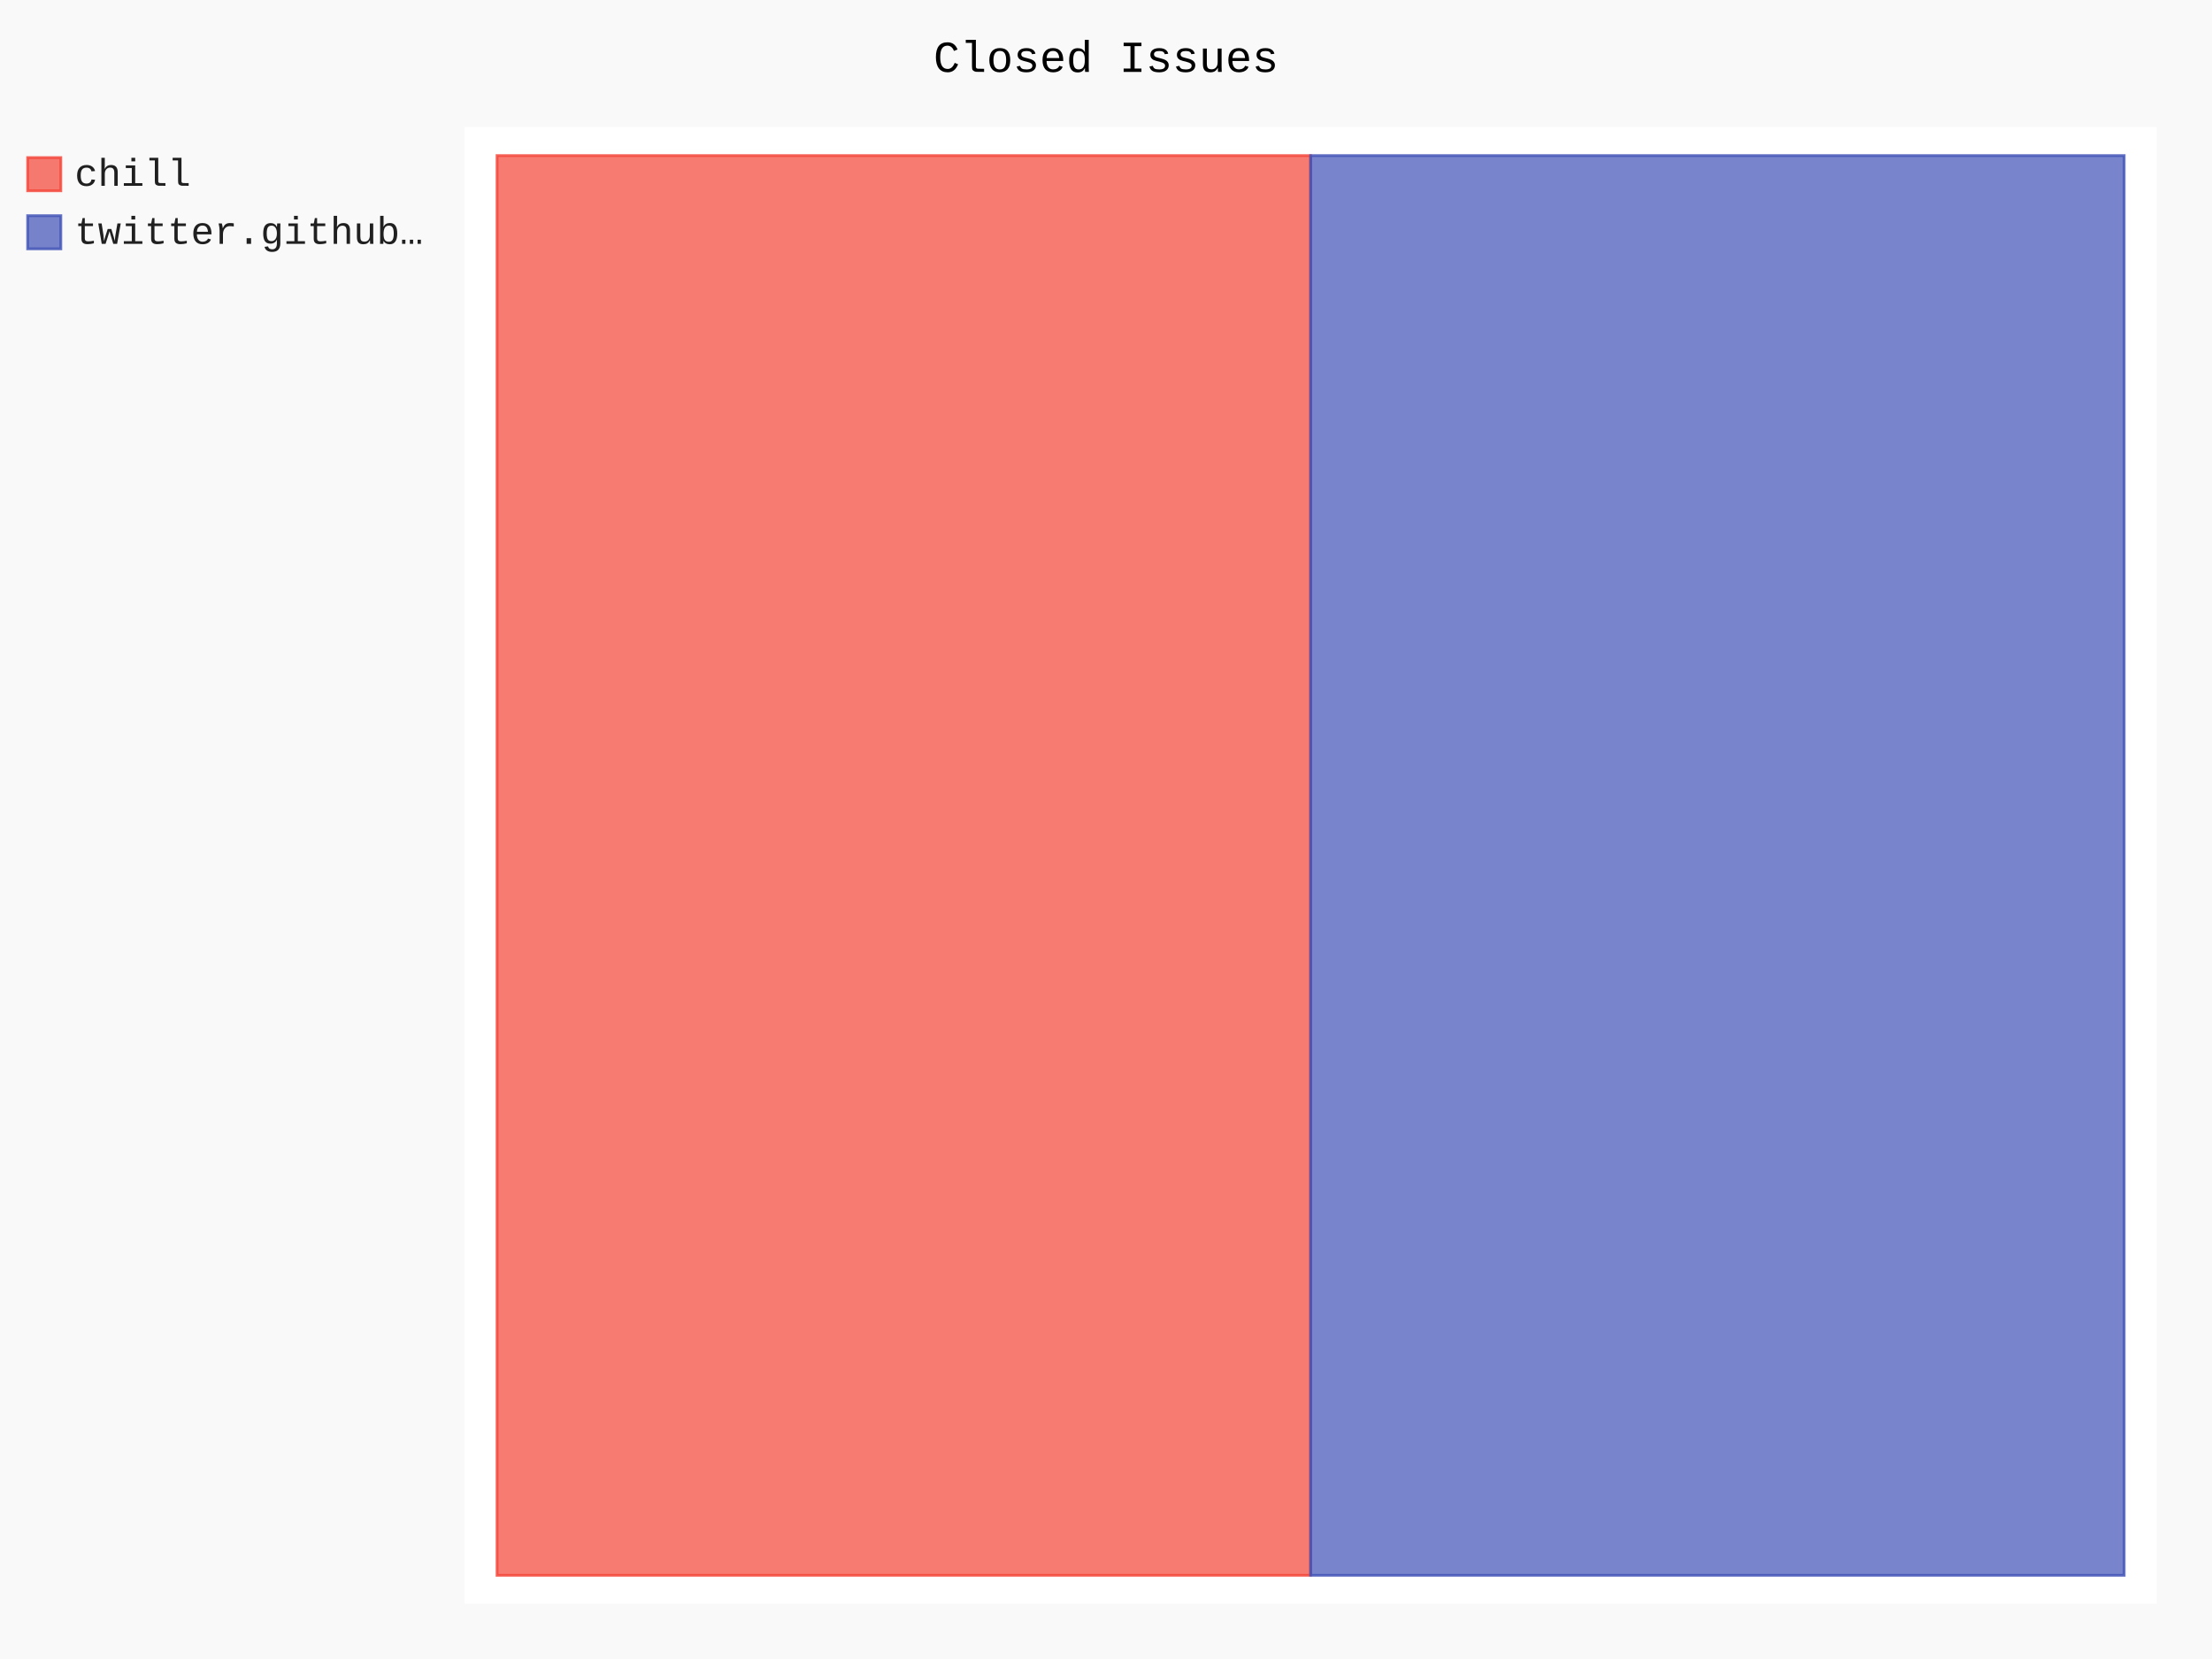
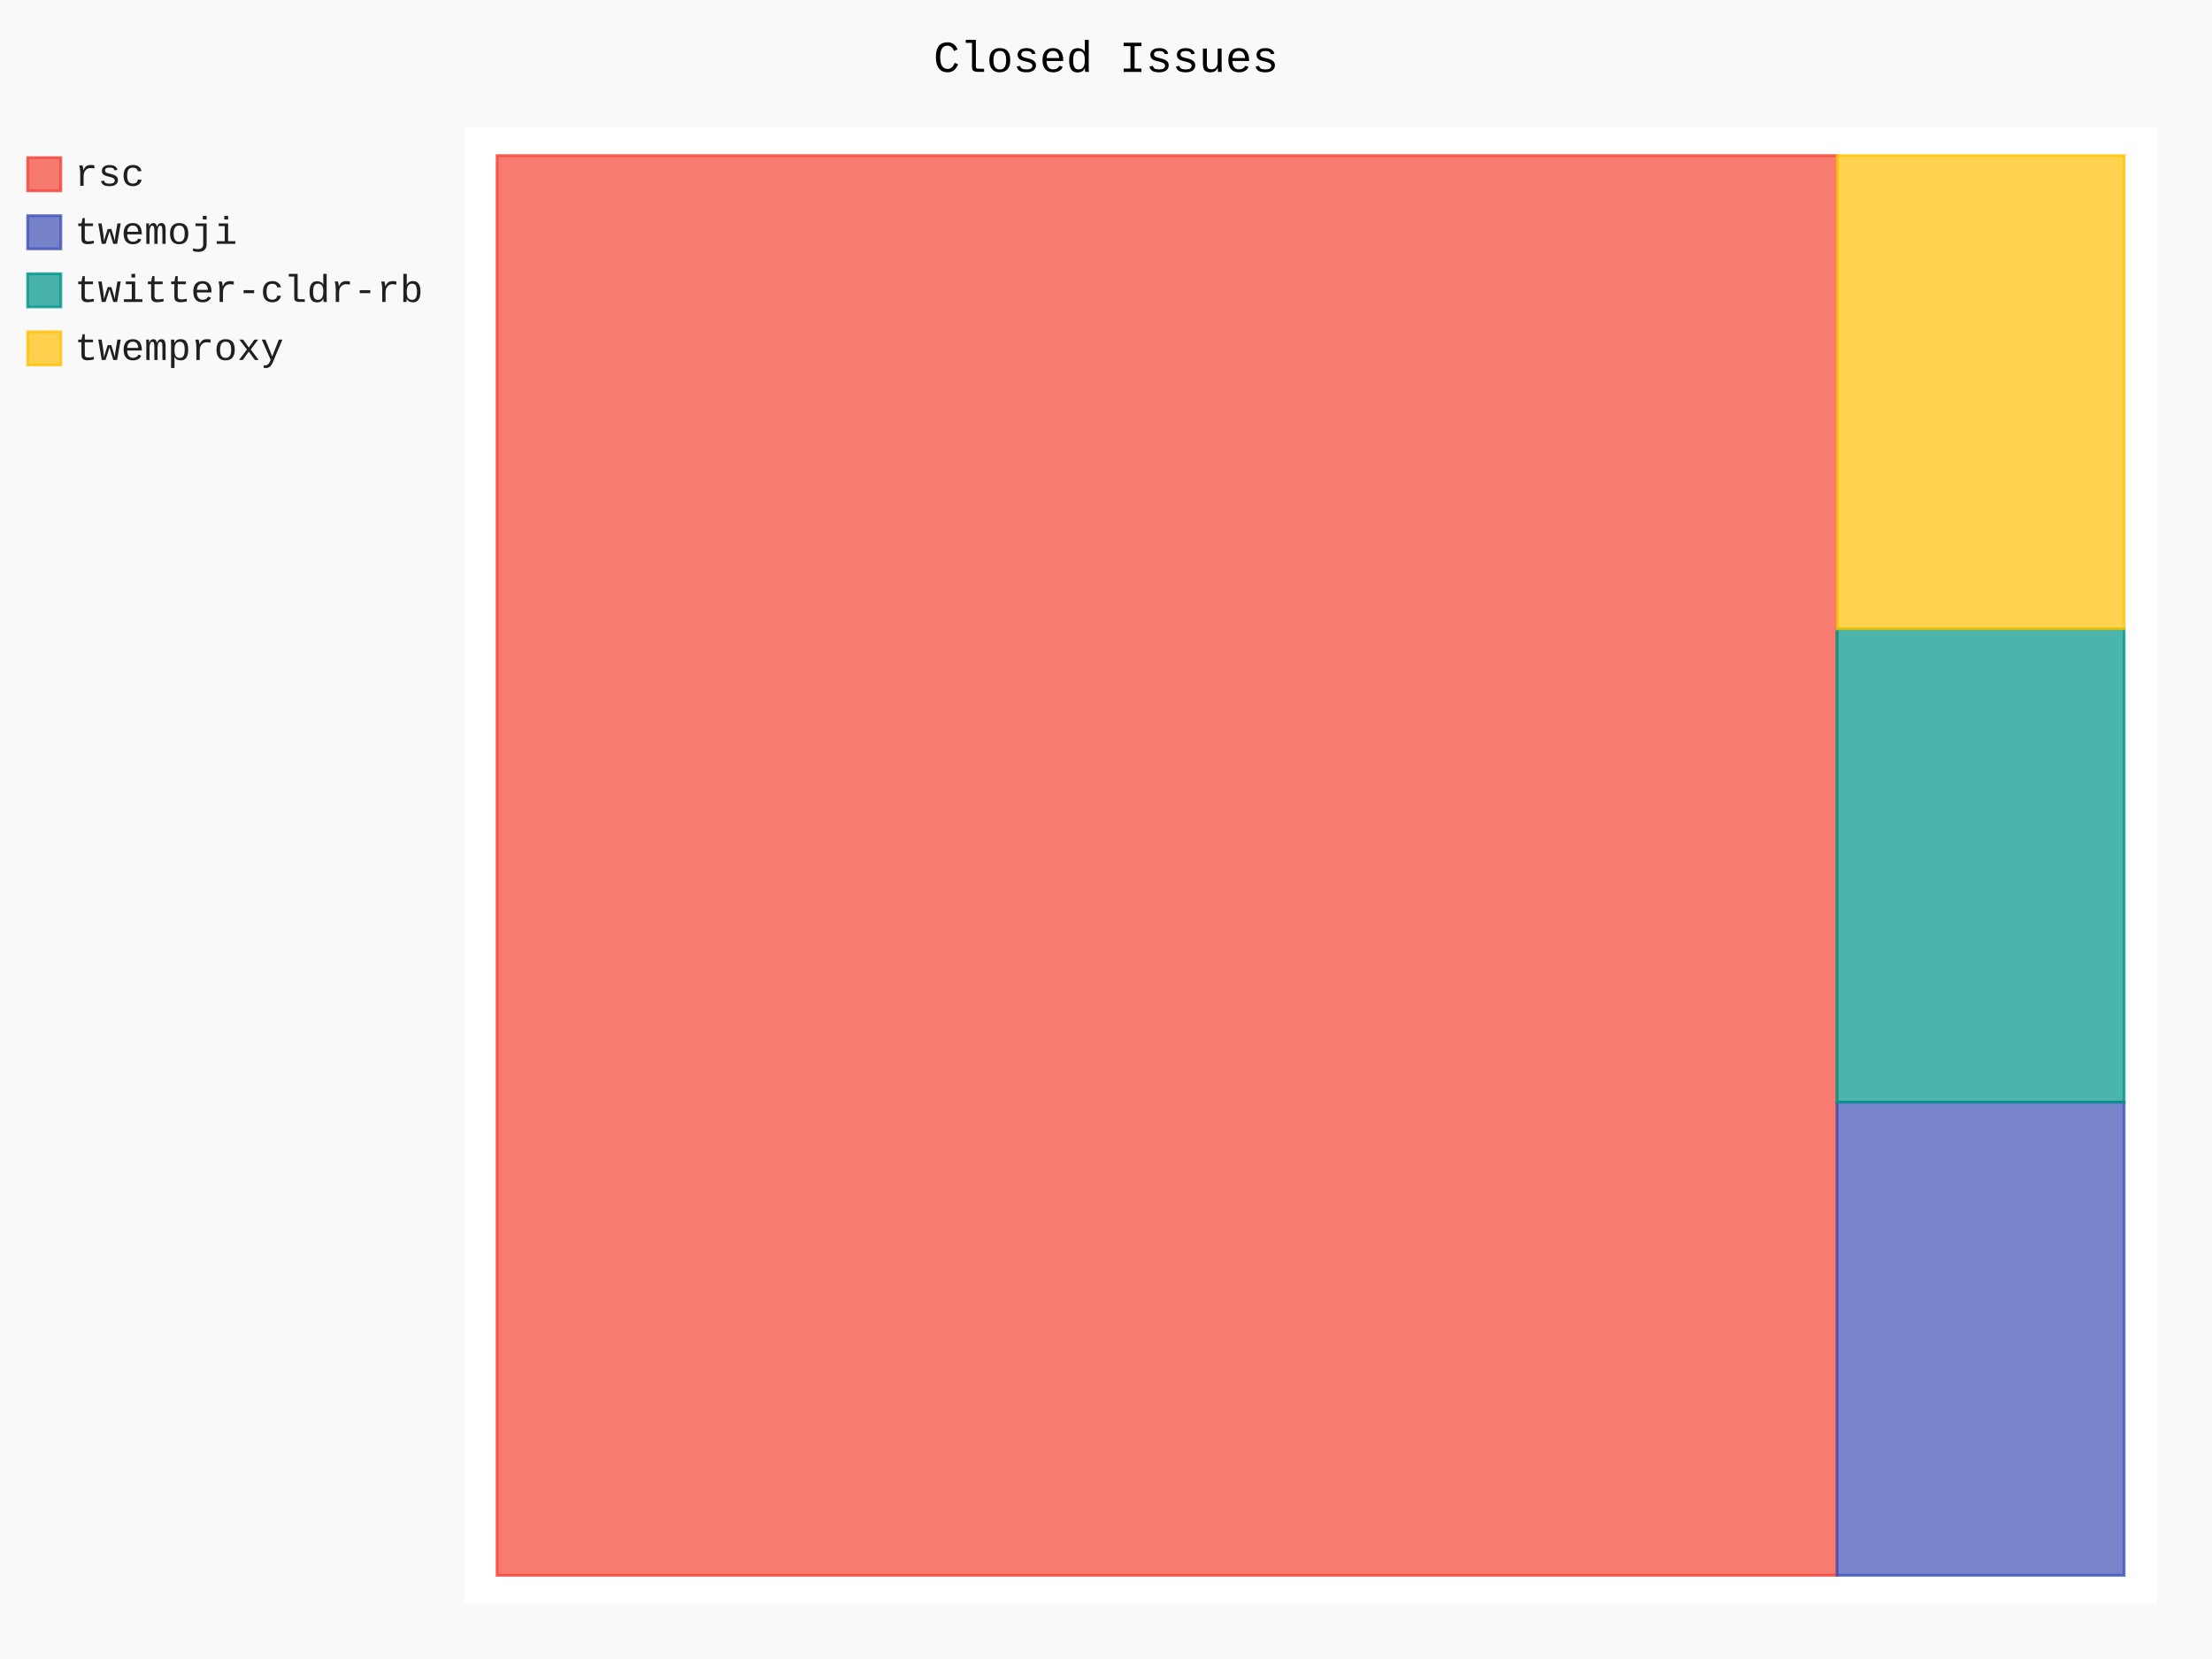
- <svg xmlns="http://www.w3.org/2000/svg" class="pygal-chart" id="chart-822228b8-f474-4608-afdf-83c8f397d9aa" viewBox="0 0 800 600">
+ <svg xmlns="http://www.w3.org/2000/svg" class="pygal-chart" id="chart-e3676d19-9758-4374-a5d1-da759ae15a90" viewBox="0 0 800 600">
  <defs>
-     <style type="text/css">#chart-822228b8-f474-4608-afdf-83c8f397d9aa{-webkit-user-select:none;-webkit-font-smoothing:antialiased;font-family:Consolas,"Liberation Mono",Menlo,Courier,monospace}#chart-822228b8-f474-4608-afdf-83c8f397d9aa .title{font-family:Consolas,"Liberation Mono",Menlo,Courier,monospace;font-size:16px}#chart-822228b8-f474-4608-afdf-83c8f397d9aa .legends .legend text{font-family:Consolas,"Liberation Mono",Menlo,Courier,monospace;font-size:14px}#chart-822228b8-f474-4608-afdf-83c8f397d9aa .axis text{font-family:Consolas,"Liberation Mono",Menlo,Courier,monospace;font-size:10px}#chart-822228b8-f474-4608-afdf-83c8f397d9aa .axis text.major{font-family:Consolas,"Liberation Mono",Menlo,Courier,monospace;font-size:10px}#chart-822228b8-f474-4608-afdf-83c8f397d9aa .text-overlay text.value{font-family:Consolas,"Liberation Mono",Menlo,Courier,monospace;font-size:16px}#chart-822228b8-f474-4608-afdf-83c8f397d9aa .text-overlay text.label{font-family:Consolas,"Liberation Mono",Menlo,Courier,monospace;font-size:10px}#chart-822228b8-f474-4608-afdf-83c8f397d9aa .tooltip{font-family:Consolas,"Liberation Mono",Menlo,Courier,monospace;font-size:14px}#chart-822228b8-f474-4608-afdf-83c8f397d9aa text.no_data{font-family:Consolas,"Liberation Mono",Menlo,Courier,monospace;font-size:64px}
- #chart-822228b8-f474-4608-afdf-83c8f397d9aa{background-color:rgba(249,249,249,1)}#chart-822228b8-f474-4608-afdf-83c8f397d9aa path,#chart-822228b8-f474-4608-afdf-83c8f397d9aa line,#chart-822228b8-f474-4608-afdf-83c8f397d9aa rect,#chart-822228b8-f474-4608-afdf-83c8f397d9aa circle{-webkit-transition:150ms;-moz-transition:150ms;transition:150ms}#chart-822228b8-f474-4608-afdf-83c8f397d9aa .graph &gt; .background{fill:rgba(249,249,249,1)}#chart-822228b8-f474-4608-afdf-83c8f397d9aa .plot &gt; .background{fill:rgba(255,255,255,1)}#chart-822228b8-f474-4608-afdf-83c8f397d9aa .graph{fill:rgba(0,0,0,.87)}#chart-822228b8-f474-4608-afdf-83c8f397d9aa text.no_data{fill:rgba(0,0,0,1)}#chart-822228b8-f474-4608-afdf-83c8f397d9aa .title{fill:rgba(0,0,0,1)}#chart-822228b8-f474-4608-afdf-83c8f397d9aa .legends .legend text{fill:rgba(0,0,0,.87)}#chart-822228b8-f474-4608-afdf-83c8f397d9aa .legends .legend:hover text{fill:rgba(0,0,0,1)}#chart-822228b8-f474-4608-afdf-83c8f397d9aa .axis .line{stroke:rgba(0,0,0,1)}#chart-822228b8-f474-4608-afdf-83c8f397d9aa .axis .guide.line{stroke:rgba(0,0,0,.54)}#chart-822228b8-f474-4608-afdf-83c8f397d9aa .axis .major.line{stroke:rgba(0,0,0,.87)}#chart-822228b8-f474-4608-afdf-83c8f397d9aa .axis text.major{fill:rgba(0,0,0,1)}#chart-822228b8-f474-4608-afdf-83c8f397d9aa .axis.y .guides:hover .guide.line,#chart-822228b8-f474-4608-afdf-83c8f397d9aa .line-graph .axis.x .guides:hover .guide.line,#chart-822228b8-f474-4608-afdf-83c8f397d9aa .stackedline-graph .axis.x .guides:hover .guide.line,#chart-822228b8-f474-4608-afdf-83c8f397d9aa .xy-graph .axis.x .guides:hover .guide.line{stroke:rgba(0,0,0,1)}#chart-822228b8-f474-4608-afdf-83c8f397d9aa .axis .guides:hover text{fill:rgba(0,0,0,1)}#chart-822228b8-f474-4608-afdf-83c8f397d9aa .reactive{fill-opacity:.7;stroke-opacity:.8}#chart-822228b8-f474-4608-afdf-83c8f397d9aa .ci{stroke:rgba(0,0,0,.87)}#chart-822228b8-f474-4608-afdf-83c8f397d9aa .reactive.active,#chart-822228b8-f474-4608-afdf-83c8f397d9aa .active .reactive{fill-opacity:.8;stroke-opacity:.9;stroke-width:4}#chart-822228b8-f474-4608-afdf-83c8f397d9aa .ci .reactive.active{stroke-width:1.5}#chart-822228b8-f474-4608-afdf-83c8f397d9aa .series text{fill:rgba(0,0,0,1)}#chart-822228b8-f474-4608-afdf-83c8f397d9aa .tooltip rect{fill:rgba(255,255,255,1);stroke:rgba(0,0,0,1);-webkit-transition:opacity 150ms;-moz-transition:opacity 150ms;transition:opacity 150ms}#chart-822228b8-f474-4608-afdf-83c8f397d9aa .tooltip .label{fill:rgba(0,0,0,.87)}#chart-822228b8-f474-4608-afdf-83c8f397d9aa .tooltip .label{fill:rgba(0,0,0,.87)}#chart-822228b8-f474-4608-afdf-83c8f397d9aa .tooltip .legend{font-size:.8em;fill:rgba(0,0,0,.54)}#chart-822228b8-f474-4608-afdf-83c8f397d9aa .tooltip .x_label{font-size:.6em;fill:rgba(0,0,0,1)}#chart-822228b8-f474-4608-afdf-83c8f397d9aa .tooltip .xlink{font-size:.5em;text-decoration:underline}#chart-822228b8-f474-4608-afdf-83c8f397d9aa .tooltip .value{font-size:1.5em}#chart-822228b8-f474-4608-afdf-83c8f397d9aa .bound{font-size:.5em}#chart-822228b8-f474-4608-afdf-83c8f397d9aa .max-value{font-size:.75em;fill:rgba(0,0,0,.54)}#chart-822228b8-f474-4608-afdf-83c8f397d9aa .map-element{fill:rgba(255,255,255,1);stroke:rgba(0,0,0,.54) !important}#chart-822228b8-f474-4608-afdf-83c8f397d9aa .map-element .reactive{fill-opacity:inherit;stroke-opacity:inherit}#chart-822228b8-f474-4608-afdf-83c8f397d9aa .color-0,#chart-822228b8-f474-4608-afdf-83c8f397d9aa .color-0 a:visited{stroke:#F44336;fill:#F44336}#chart-822228b8-f474-4608-afdf-83c8f397d9aa .color-1,#chart-822228b8-f474-4608-afdf-83c8f397d9aa .color-1 a:visited{stroke:#3F51B5;fill:#3F51B5}#chart-822228b8-f474-4608-afdf-83c8f397d9aa .text-overlay .color-0 text{fill:black}#chart-822228b8-f474-4608-afdf-83c8f397d9aa .text-overlay .color-1 text{fill:black}
- #chart-822228b8-f474-4608-afdf-83c8f397d9aa text.no_data{text-anchor:middle}#chart-822228b8-f474-4608-afdf-83c8f397d9aa .guide.line{fill:none}#chart-822228b8-f474-4608-afdf-83c8f397d9aa .centered{text-anchor:middle}#chart-822228b8-f474-4608-afdf-83c8f397d9aa .title{text-anchor:middle}#chart-822228b8-f474-4608-afdf-83c8f397d9aa .legends .legend text{fill-opacity:1}#chart-822228b8-f474-4608-afdf-83c8f397d9aa .axis.x text{text-anchor:middle}#chart-822228b8-f474-4608-afdf-83c8f397d9aa .axis.x:not(.web) text[transform]{text-anchor:start}#chart-822228b8-f474-4608-afdf-83c8f397d9aa .axis.x:not(.web) text[transform].backwards{text-anchor:end}#chart-822228b8-f474-4608-afdf-83c8f397d9aa .axis.y text{text-anchor:end}#chart-822228b8-f474-4608-afdf-83c8f397d9aa .axis.y text[transform].backwards{text-anchor:start}#chart-822228b8-f474-4608-afdf-83c8f397d9aa .axis.y2 text{text-anchor:start}#chart-822228b8-f474-4608-afdf-83c8f397d9aa .axis.y2 text[transform].backwards{text-anchor:end}#chart-822228b8-f474-4608-afdf-83c8f397d9aa .axis .guide.line{stroke-dasharray:4,4}#chart-822228b8-f474-4608-afdf-83c8f397d9aa .axis .major.guide.line{stroke-dasharray:6,6}#chart-822228b8-f474-4608-afdf-83c8f397d9aa .horizontal .axis.y .guide.line,#chart-822228b8-f474-4608-afdf-83c8f397d9aa .horizontal .axis.y2 .guide.line,#chart-822228b8-f474-4608-afdf-83c8f397d9aa .vertical .axis.x .guide.line{opacity:0}#chart-822228b8-f474-4608-afdf-83c8f397d9aa .horizontal .axis.always_show .guide.line,#chart-822228b8-f474-4608-afdf-83c8f397d9aa .vertical .axis.always_show .guide.line{opacity:1 !important}#chart-822228b8-f474-4608-afdf-83c8f397d9aa .axis.y .guides:hover .guide.line,#chart-822228b8-f474-4608-afdf-83c8f397d9aa .axis.y2 .guides:hover .guide.line,#chart-822228b8-f474-4608-afdf-83c8f397d9aa .axis.x .guides:hover .guide.line{opacity:1}#chart-822228b8-f474-4608-afdf-83c8f397d9aa .axis .guides:hover text{opacity:1}#chart-822228b8-f474-4608-afdf-83c8f397d9aa .nofill{fill:none}#chart-822228b8-f474-4608-afdf-83c8f397d9aa .subtle-fill{fill-opacity:.2}#chart-822228b8-f474-4608-afdf-83c8f397d9aa .dot{stroke-width:1px;fill-opacity:1}#chart-822228b8-f474-4608-afdf-83c8f397d9aa .dot.active{stroke-width:5px}#chart-822228b8-f474-4608-afdf-83c8f397d9aa .dot.negative{fill:transparent}#chart-822228b8-f474-4608-afdf-83c8f397d9aa text,#chart-822228b8-f474-4608-afdf-83c8f397d9aa tspan{stroke:none !important}#chart-822228b8-f474-4608-afdf-83c8f397d9aa .series text.active{opacity:1}#chart-822228b8-f474-4608-afdf-83c8f397d9aa .tooltip rect{fill-opacity:.95;stroke-width:.5}#chart-822228b8-f474-4608-afdf-83c8f397d9aa .tooltip text{fill-opacity:1}#chart-822228b8-f474-4608-afdf-83c8f397d9aa .showable{visibility:hidden}#chart-822228b8-f474-4608-afdf-83c8f397d9aa .showable.shown{visibility:visible}#chart-822228b8-f474-4608-afdf-83c8f397d9aa .gauge-background{fill:rgba(229,229,229,1);stroke:none}#chart-822228b8-f474-4608-afdf-83c8f397d9aa .bg-lines{stroke:rgba(249,249,249,1);stroke-width:2px}</style>
+     <style type="text/css">#chart-e3676d19-9758-4374-a5d1-da759ae15a90{-webkit-user-select:none;-webkit-font-smoothing:antialiased;font-family:Consolas,"Liberation Mono",Menlo,Courier,monospace}#chart-e3676d19-9758-4374-a5d1-da759ae15a90 .title{font-family:Consolas,"Liberation Mono",Menlo,Courier,monospace;font-size:16px}#chart-e3676d19-9758-4374-a5d1-da759ae15a90 .legends .legend text{font-family:Consolas,"Liberation Mono",Menlo,Courier,monospace;font-size:14px}#chart-e3676d19-9758-4374-a5d1-da759ae15a90 .axis text{font-family:Consolas,"Liberation Mono",Menlo,Courier,monospace;font-size:10px}#chart-e3676d19-9758-4374-a5d1-da759ae15a90 .axis text.major{font-family:Consolas,"Liberation Mono",Menlo,Courier,monospace;font-size:10px}#chart-e3676d19-9758-4374-a5d1-da759ae15a90 .text-overlay text.value{font-family:Consolas,"Liberation Mono",Menlo,Courier,monospace;font-size:16px}#chart-e3676d19-9758-4374-a5d1-da759ae15a90 .text-overlay text.label{font-family:Consolas,"Liberation Mono",Menlo,Courier,monospace;font-size:10px}#chart-e3676d19-9758-4374-a5d1-da759ae15a90 .tooltip{font-family:Consolas,"Liberation Mono",Menlo,Courier,monospace;font-size:14px}#chart-e3676d19-9758-4374-a5d1-da759ae15a90 text.no_data{font-family:Consolas,"Liberation Mono",Menlo,Courier,monospace;font-size:64px}
+ #chart-e3676d19-9758-4374-a5d1-da759ae15a90{background-color:rgba(249,249,249,1)}#chart-e3676d19-9758-4374-a5d1-da759ae15a90 path,#chart-e3676d19-9758-4374-a5d1-da759ae15a90 line,#chart-e3676d19-9758-4374-a5d1-da759ae15a90 rect,#chart-e3676d19-9758-4374-a5d1-da759ae15a90 circle{-webkit-transition:150ms;-moz-transition:150ms;transition:150ms}#chart-e3676d19-9758-4374-a5d1-da759ae15a90 .graph &gt; .background{fill:rgba(249,249,249,1)}#chart-e3676d19-9758-4374-a5d1-da759ae15a90 .plot &gt; .background{fill:rgba(255,255,255,1)}#chart-e3676d19-9758-4374-a5d1-da759ae15a90 .graph{fill:rgba(0,0,0,.87)}#chart-e3676d19-9758-4374-a5d1-da759ae15a90 text.no_data{fill:rgba(0,0,0,1)}#chart-e3676d19-9758-4374-a5d1-da759ae15a90 .title{fill:rgba(0,0,0,1)}#chart-e3676d19-9758-4374-a5d1-da759ae15a90 .legends .legend text{fill:rgba(0,0,0,.87)}#chart-e3676d19-9758-4374-a5d1-da759ae15a90 .legends .legend:hover text{fill:rgba(0,0,0,1)}#chart-e3676d19-9758-4374-a5d1-da759ae15a90 .axis .line{stroke:rgba(0,0,0,1)}#chart-e3676d19-9758-4374-a5d1-da759ae15a90 .axis .guide.line{stroke:rgba(0,0,0,.54)}#chart-e3676d19-9758-4374-a5d1-da759ae15a90 .axis .major.line{stroke:rgba(0,0,0,.87)}#chart-e3676d19-9758-4374-a5d1-da759ae15a90 .axis text.major{fill:rgba(0,0,0,1)}#chart-e3676d19-9758-4374-a5d1-da759ae15a90 .axis.y .guides:hover .guide.line,#chart-e3676d19-9758-4374-a5d1-da759ae15a90 .line-graph .axis.x .guides:hover .guide.line,#chart-e3676d19-9758-4374-a5d1-da759ae15a90 .stackedline-graph .axis.x .guides:hover .guide.line,#chart-e3676d19-9758-4374-a5d1-da759ae15a90 .xy-graph .axis.x .guides:hover .guide.line{stroke:rgba(0,0,0,1)}#chart-e3676d19-9758-4374-a5d1-da759ae15a90 .axis .guides:hover text{fill:rgba(0,0,0,1)}#chart-e3676d19-9758-4374-a5d1-da759ae15a90 .reactive{fill-opacity:.7;stroke-opacity:.8}#chart-e3676d19-9758-4374-a5d1-da759ae15a90 .ci{stroke:rgba(0,0,0,.87)}#chart-e3676d19-9758-4374-a5d1-da759ae15a90 .reactive.active,#chart-e3676d19-9758-4374-a5d1-da759ae15a90 .active .reactive{fill-opacity:.8;stroke-opacity:.9;stroke-width:4}#chart-e3676d19-9758-4374-a5d1-da759ae15a90 .ci .reactive.active{stroke-width:1.5}#chart-e3676d19-9758-4374-a5d1-da759ae15a90 .series text{fill:rgba(0,0,0,1)}#chart-e3676d19-9758-4374-a5d1-da759ae15a90 .tooltip rect{fill:rgba(255,255,255,1);stroke:rgba(0,0,0,1);-webkit-transition:opacity 150ms;-moz-transition:opacity 150ms;transition:opacity 150ms}#chart-e3676d19-9758-4374-a5d1-da759ae15a90 .tooltip .label{fill:rgba(0,0,0,.87)}#chart-e3676d19-9758-4374-a5d1-da759ae15a90 .tooltip .label{fill:rgba(0,0,0,.87)}#chart-e3676d19-9758-4374-a5d1-da759ae15a90 .tooltip .legend{font-size:.8em;fill:rgba(0,0,0,.54)}#chart-e3676d19-9758-4374-a5d1-da759ae15a90 .tooltip .x_label{font-size:.6em;fill:rgba(0,0,0,1)}#chart-e3676d19-9758-4374-a5d1-da759ae15a90 .tooltip .xlink{font-size:.5em;text-decoration:underline}#chart-e3676d19-9758-4374-a5d1-da759ae15a90 .tooltip .value{font-size:1.5em}#chart-e3676d19-9758-4374-a5d1-da759ae15a90 .bound{font-size:.5em}#chart-e3676d19-9758-4374-a5d1-da759ae15a90 .max-value{font-size:.75em;fill:rgba(0,0,0,.54)}#chart-e3676d19-9758-4374-a5d1-da759ae15a90 .map-element{fill:rgba(255,255,255,1);stroke:rgba(0,0,0,.54) !important}#chart-e3676d19-9758-4374-a5d1-da759ae15a90 .map-element .reactive{fill-opacity:inherit;stroke-opacity:inherit}#chart-e3676d19-9758-4374-a5d1-da759ae15a90 .color-0,#chart-e3676d19-9758-4374-a5d1-da759ae15a90 .color-0 a:visited{stroke:#F44336;fill:#F44336}#chart-e3676d19-9758-4374-a5d1-da759ae15a90 .color-1,#chart-e3676d19-9758-4374-a5d1-da759ae15a90 .color-1 a:visited{stroke:#3F51B5;fill:#3F51B5}#chart-e3676d19-9758-4374-a5d1-da759ae15a90 .color-2,#chart-e3676d19-9758-4374-a5d1-da759ae15a90 .color-2 a:visited{stroke:#009688;fill:#009688}#chart-e3676d19-9758-4374-a5d1-da759ae15a90 .color-3,#chart-e3676d19-9758-4374-a5d1-da759ae15a90 .color-3 a:visited{stroke:#FFC107;fill:#FFC107}#chart-e3676d19-9758-4374-a5d1-da759ae15a90 .text-overlay .color-0 text{fill:black}#chart-e3676d19-9758-4374-a5d1-da759ae15a90 .text-overlay .color-1 text{fill:black}#chart-e3676d19-9758-4374-a5d1-da759ae15a90 .text-overlay .color-2 text{fill:black}#chart-e3676d19-9758-4374-a5d1-da759ae15a90 .text-overlay .color-3 text{fill:black}
+ #chart-e3676d19-9758-4374-a5d1-da759ae15a90 text.no_data{text-anchor:middle}#chart-e3676d19-9758-4374-a5d1-da759ae15a90 .guide.line{fill:none}#chart-e3676d19-9758-4374-a5d1-da759ae15a90 .centered{text-anchor:middle}#chart-e3676d19-9758-4374-a5d1-da759ae15a90 .title{text-anchor:middle}#chart-e3676d19-9758-4374-a5d1-da759ae15a90 .legends .legend text{fill-opacity:1}#chart-e3676d19-9758-4374-a5d1-da759ae15a90 .axis.x text{text-anchor:middle}#chart-e3676d19-9758-4374-a5d1-da759ae15a90 .axis.x:not(.web) text[transform]{text-anchor:start}#chart-e3676d19-9758-4374-a5d1-da759ae15a90 .axis.x:not(.web) text[transform].backwards{text-anchor:end}#chart-e3676d19-9758-4374-a5d1-da759ae15a90 .axis.y text{text-anchor:end}#chart-e3676d19-9758-4374-a5d1-da759ae15a90 .axis.y text[transform].backwards{text-anchor:start}#chart-e3676d19-9758-4374-a5d1-da759ae15a90 .axis.y2 text{text-anchor:start}#chart-e3676d19-9758-4374-a5d1-da759ae15a90 .axis.y2 text[transform].backwards{text-anchor:end}#chart-e3676d19-9758-4374-a5d1-da759ae15a90 .axis .guide.line{stroke-dasharray:4,4}#chart-e3676d19-9758-4374-a5d1-da759ae15a90 .axis .major.guide.line{stroke-dasharray:6,6}#chart-e3676d19-9758-4374-a5d1-da759ae15a90 .horizontal .axis.y .guide.line,#chart-e3676d19-9758-4374-a5d1-da759ae15a90 .horizontal .axis.y2 .guide.line,#chart-e3676d19-9758-4374-a5d1-da759ae15a90 .vertical .axis.x .guide.line{opacity:0}#chart-e3676d19-9758-4374-a5d1-da759ae15a90 .horizontal .axis.always_show .guide.line,#chart-e3676d19-9758-4374-a5d1-da759ae15a90 .vertical .axis.always_show .guide.line{opacity:1 !important}#chart-e3676d19-9758-4374-a5d1-da759ae15a90 .axis.y .guides:hover .guide.line,#chart-e3676d19-9758-4374-a5d1-da759ae15a90 .axis.y2 .guides:hover .guide.line,#chart-e3676d19-9758-4374-a5d1-da759ae15a90 .axis.x .guides:hover .guide.line{opacity:1}#chart-e3676d19-9758-4374-a5d1-da759ae15a90 .axis .guides:hover text{opacity:1}#chart-e3676d19-9758-4374-a5d1-da759ae15a90 .nofill{fill:none}#chart-e3676d19-9758-4374-a5d1-da759ae15a90 .subtle-fill{fill-opacity:.2}#chart-e3676d19-9758-4374-a5d1-da759ae15a90 .dot{stroke-width:1px;fill-opacity:1}#chart-e3676d19-9758-4374-a5d1-da759ae15a90 .dot.active{stroke-width:5px}#chart-e3676d19-9758-4374-a5d1-da759ae15a90 .dot.negative{fill:transparent}#chart-e3676d19-9758-4374-a5d1-da759ae15a90 text,#chart-e3676d19-9758-4374-a5d1-da759ae15a90 tspan{stroke:none !important}#chart-e3676d19-9758-4374-a5d1-da759ae15a90 .series text.active{opacity:1}#chart-e3676d19-9758-4374-a5d1-da759ae15a90 .tooltip rect{fill-opacity:.95;stroke-width:.5}#chart-e3676d19-9758-4374-a5d1-da759ae15a90 .tooltip text{fill-opacity:1}#chart-e3676d19-9758-4374-a5d1-da759ae15a90 .showable{visibility:hidden}#chart-e3676d19-9758-4374-a5d1-da759ae15a90 .showable.shown{visibility:visible}#chart-e3676d19-9758-4374-a5d1-da759ae15a90 .gauge-background{fill:rgba(229,229,229,1);stroke:none}#chart-e3676d19-9758-4374-a5d1-da759ae15a90 .bg-lines{stroke:rgba(249,249,249,1);stroke-width:2px}</style>
  </defs>
  <g class="graph treemap-graph vertical">
    <rect class="background" height="600" width="800" x="0" y="0" />
    <g class="plot" transform="translate(168, 46)">
      <rect class="background" height="534" width="612.0" x="0" y="0" />
      <g class="series serie-0 color-0">
        <g class="rects">
          <g class="rect">
-             <rect class="rect reactive tooltip-trigger" height="513.462" width="294.231" x="11.769" y="10.269" />
+             <rect class="rect reactive tooltip-trigger" height="513.462" width="484.615" x="11.769" y="10.269" />
          </g>
        </g>
      </g>
      <g class="series serie-1 color-1">
        <g class="rects">
          <g class="rect">
-             <rect class="rect reactive tooltip-trigger" height="513.462" width="294.231" x="306.0" y="10.269" />
+             <rect class="rect reactive tooltip-trigger" height="171.154" width="103.846" x="496.385" y="352.577" />
+           </g>
+         </g>
+       </g>
+       <g class="series serie-2 color-2">
+         <g class="rects">
+           <g class="rect">
+             <rect class="rect reactive tooltip-trigger" height="171.154" width="103.846" x="496.385" y="181.423" />
+           </g>
+         </g>
+       </g>
+       <g class="series serie-3 color-3">
+         <g class="rects">
+           <g class="rect">
+             <rect class="rect reactive tooltip-trigger" height="171.154" width="103.846" x="496.385" y="10.269" />
          </g>
        </g>
      </g>
    </g>
    <g class="titles">
      <text class="title plot_title" x="400.0" y="26">Closed Issues</text>
    </g>
    <g class="plot overlay" transform="translate(168, 46)">
      <g class="series serie-0 color-0" />
      <g class="series serie-1 color-1" />
+       <g class="series serie-2 color-2" />
+       <g class="series serie-3 color-3" />
    </g>
    <g class="plot text-overlay" transform="translate(168, 46)">
      <g class="series serie-0 color-0" />
      <g class="series serie-1 color-1" />
+       <g class="series serie-2 color-2" />
+       <g class="series serie-3 color-3" />
    </g>
    <g class="plot tooltip-overlay" transform="translate(168, 46)">
      <g class="tooltip" style="opacity: 0" transform="translate(0 0)">
        <rect class="tooltip-box" height="0" rx="0" ry="0" width="0" />
        <g class="text" />
      </g>
    </g>
    <g class="legends" transform="translate(10, 56)">
      <g class="legend reactive activate-serie" id="activate-serie-0">
        <rect class="color-0 reactive" height="12" width="12" x="0.0" y="1.0" />
-         <text x="17.0" y="11.2">chill</text>
+         <text x="17.0" y="11.2">rsc</text>
      </g>
      <g class="legend reactive activate-serie" id="activate-serie-1">
        <rect class="color-1 reactive" height="12" width="12" x="0.0" y="22.0" />
-         <text x="17.0" y="32.2">twitter.github…</text>
+         <text x="17.0" y="32.2">twemoji</text>
+       </g>
+       <g class="legend reactive activate-serie" id="activate-serie-2">
+         <rect class="color-2 reactive" height="12" width="12" x="0.0" y="43.0" />
+         <text x="17.0" y="53.2">twitter-cldr-rb</text>
+       </g>
+       <g class="legend reactive activate-serie" id="activate-serie-3">
+         <rect class="color-3 reactive" height="12" width="12" x="0.0" y="64.0" />
+         <text x="17.0" y="74.2">twemproxy</text>
      </g>
    </g>
    <g class="legends" transform="translate(790, 56)" />
  </g>
</svg>
